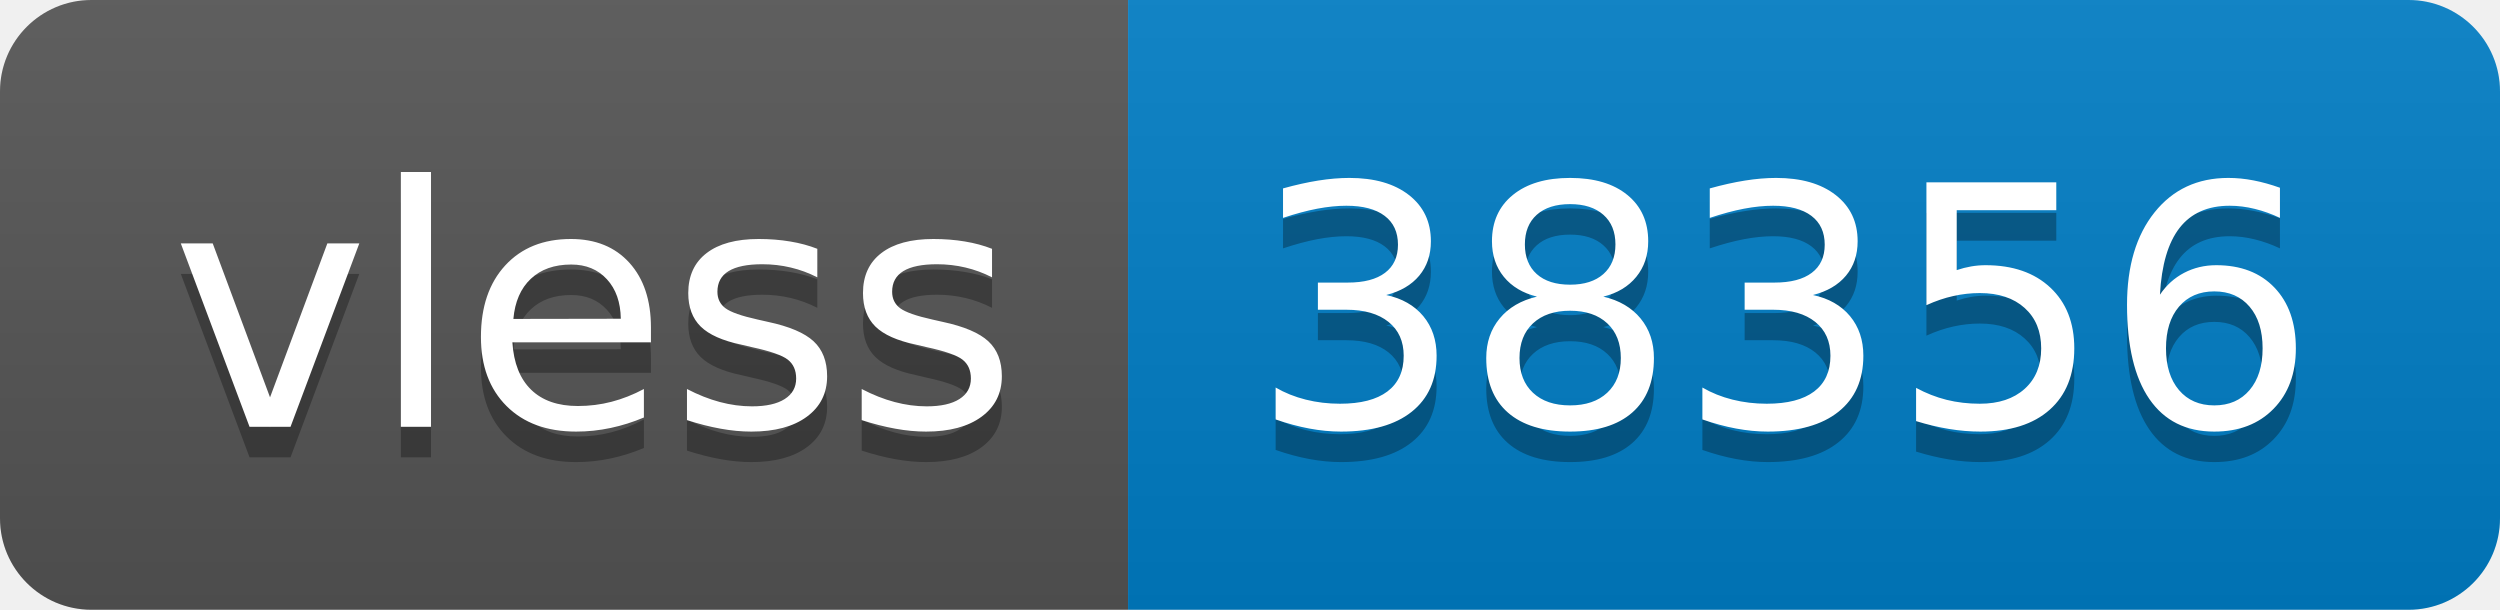
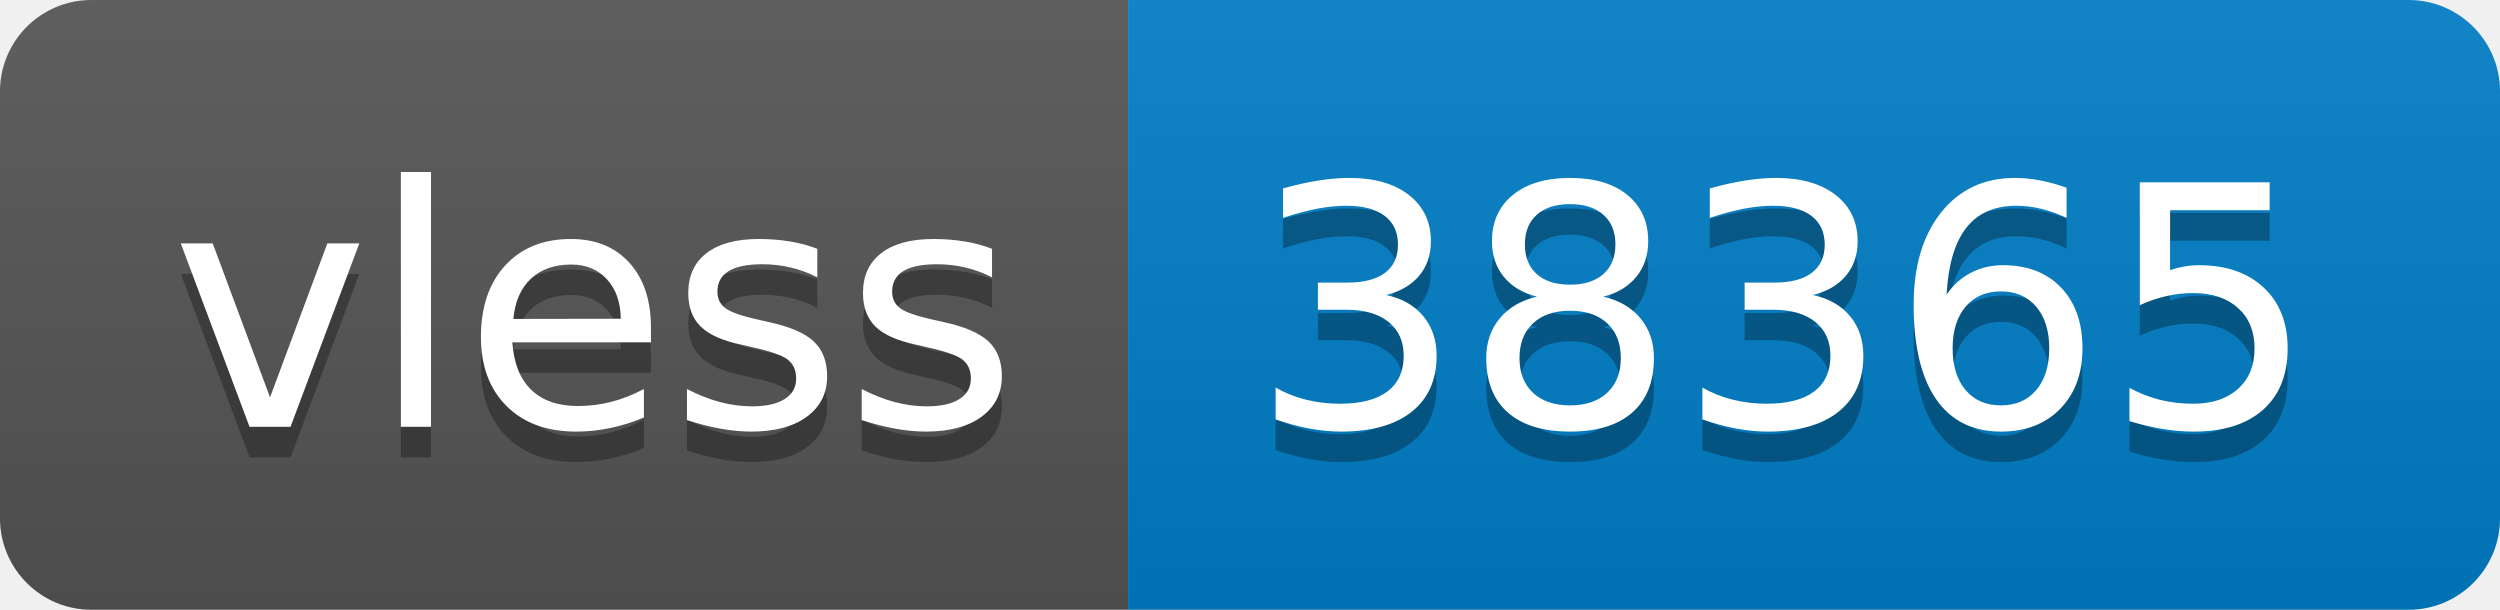
- <svg xmlns="http://www.w3.org/2000/svg" width="82" height="20" role="img" aria-label="vless: 38356">
+ <svg xmlns="http://www.w3.org/2000/svg" width="82" height="20" role="img" aria-label="vless: 38365">
  <linearGradient id="s" x2="0" y2="100%">
    <stop offset="0" stop-color="#bbb" stop-opacity=".1" />
    <stop offset="1" stop-opacity=".1" />
  </linearGradient>
  <clipPath id="r">
    <rect width="82" height="20" rx="3" fill="#fff" />
  </clipPath>
  <g clip-path="url(#r)">
    <rect width="37" height="20" fill="#555" />
    <rect x="37" width="45" height="20" fill="#007ec6" />
    <rect width="82" height="20" fill="url(#s)" />
  </g>
  <g fill="#fff" text-anchor="middle" font-family="Verdana,Geneva,DejaVu Sans,sans-serif" text-rendering="geometricPrecision" font-size="110">
    <text aria-hidden="true" x="195" y="150" fill="#010101" fill-opacity=".3" transform="scale(.1)" textLength="270">vless</text>
    <text x="195" y="140" transform="scale(.1)" fill="#fff" textLength="270">vless</text>
-     <text aria-hidden="true" x="585" y="150" fill="#010101" fill-opacity=".3" transform="scale(.1)" textLength="350">38356</text>
-     <text x="585" y="140" transform="scale(.1)" fill="#fff" textLength="350">38356</text>
+     <text aria-hidden="true" x="585" y="150" fill="#010101" fill-opacity=".3" transform="scale(.1)" textLength="350">38365</text>
+     <text x="585" y="140" transform="scale(.1)" fill="#fff" textLength="350">38365</text>
  </g>
</svg>
